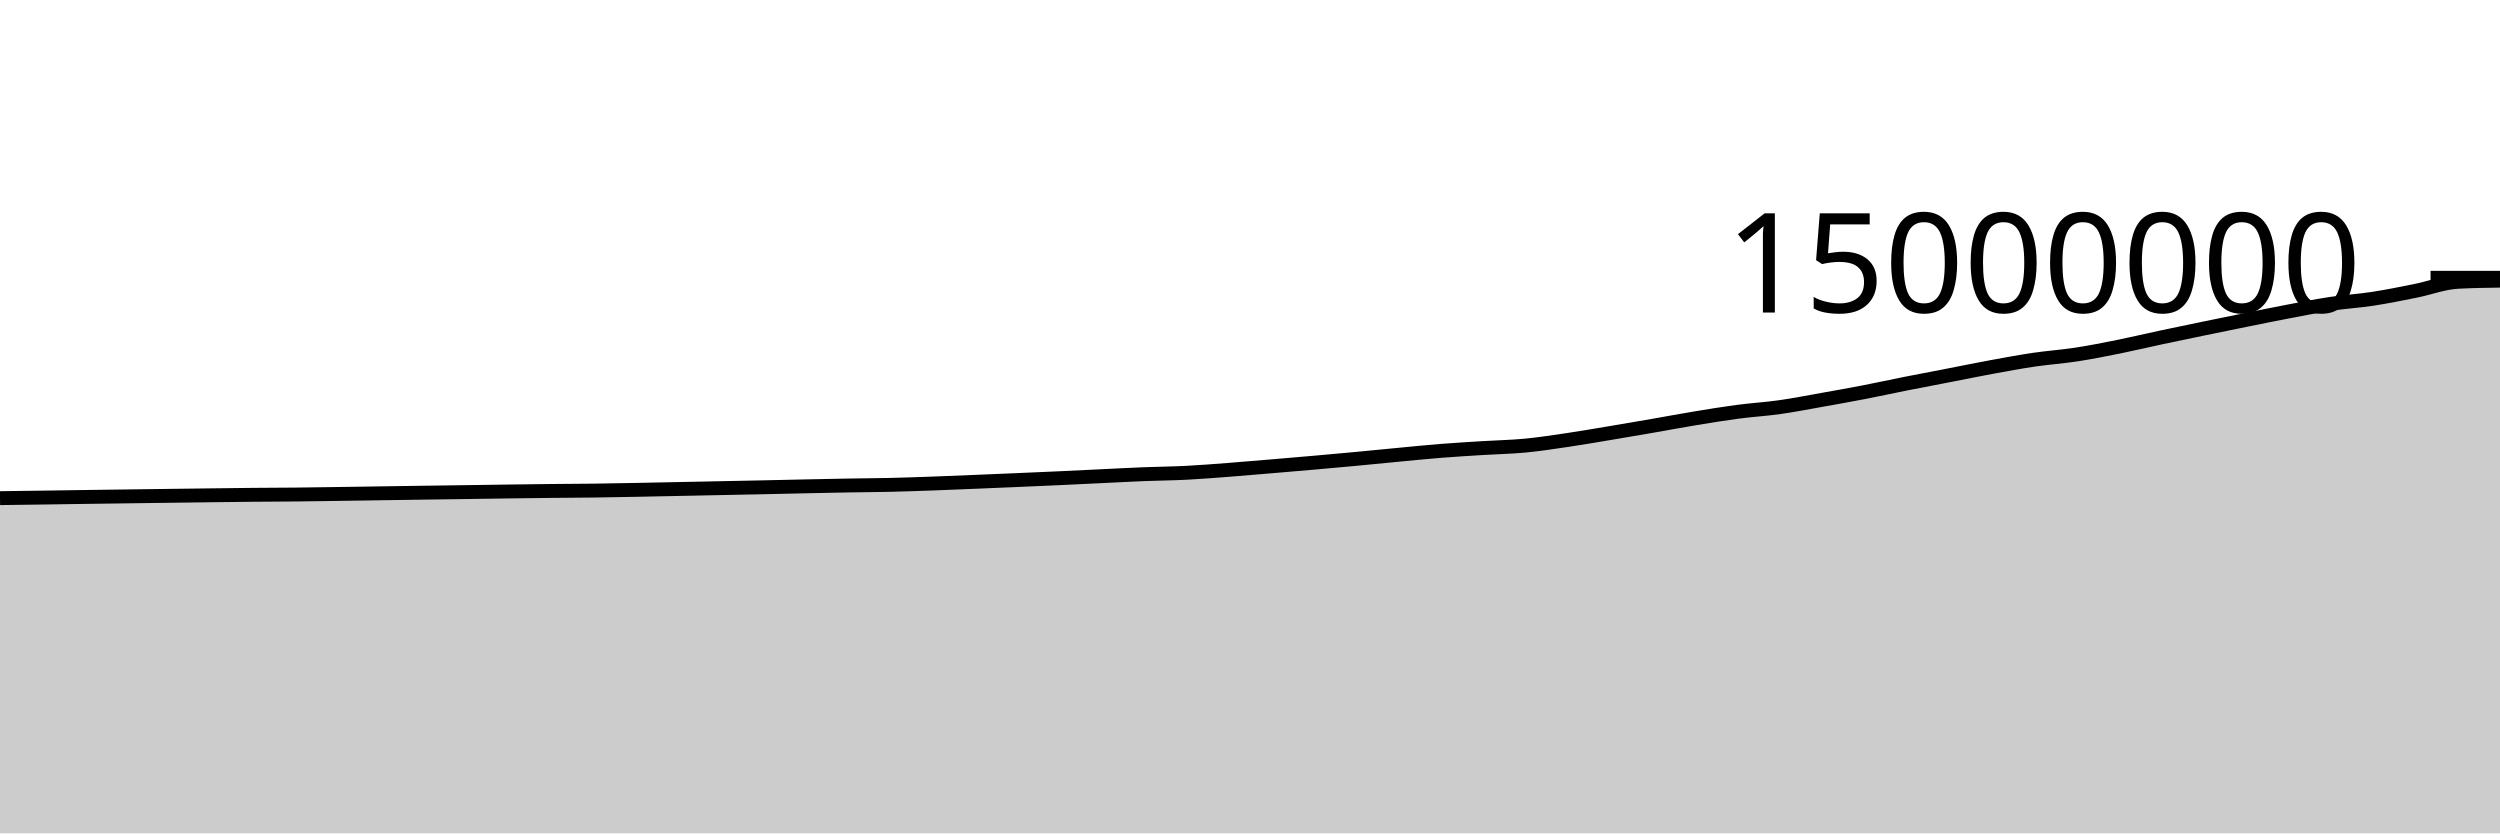
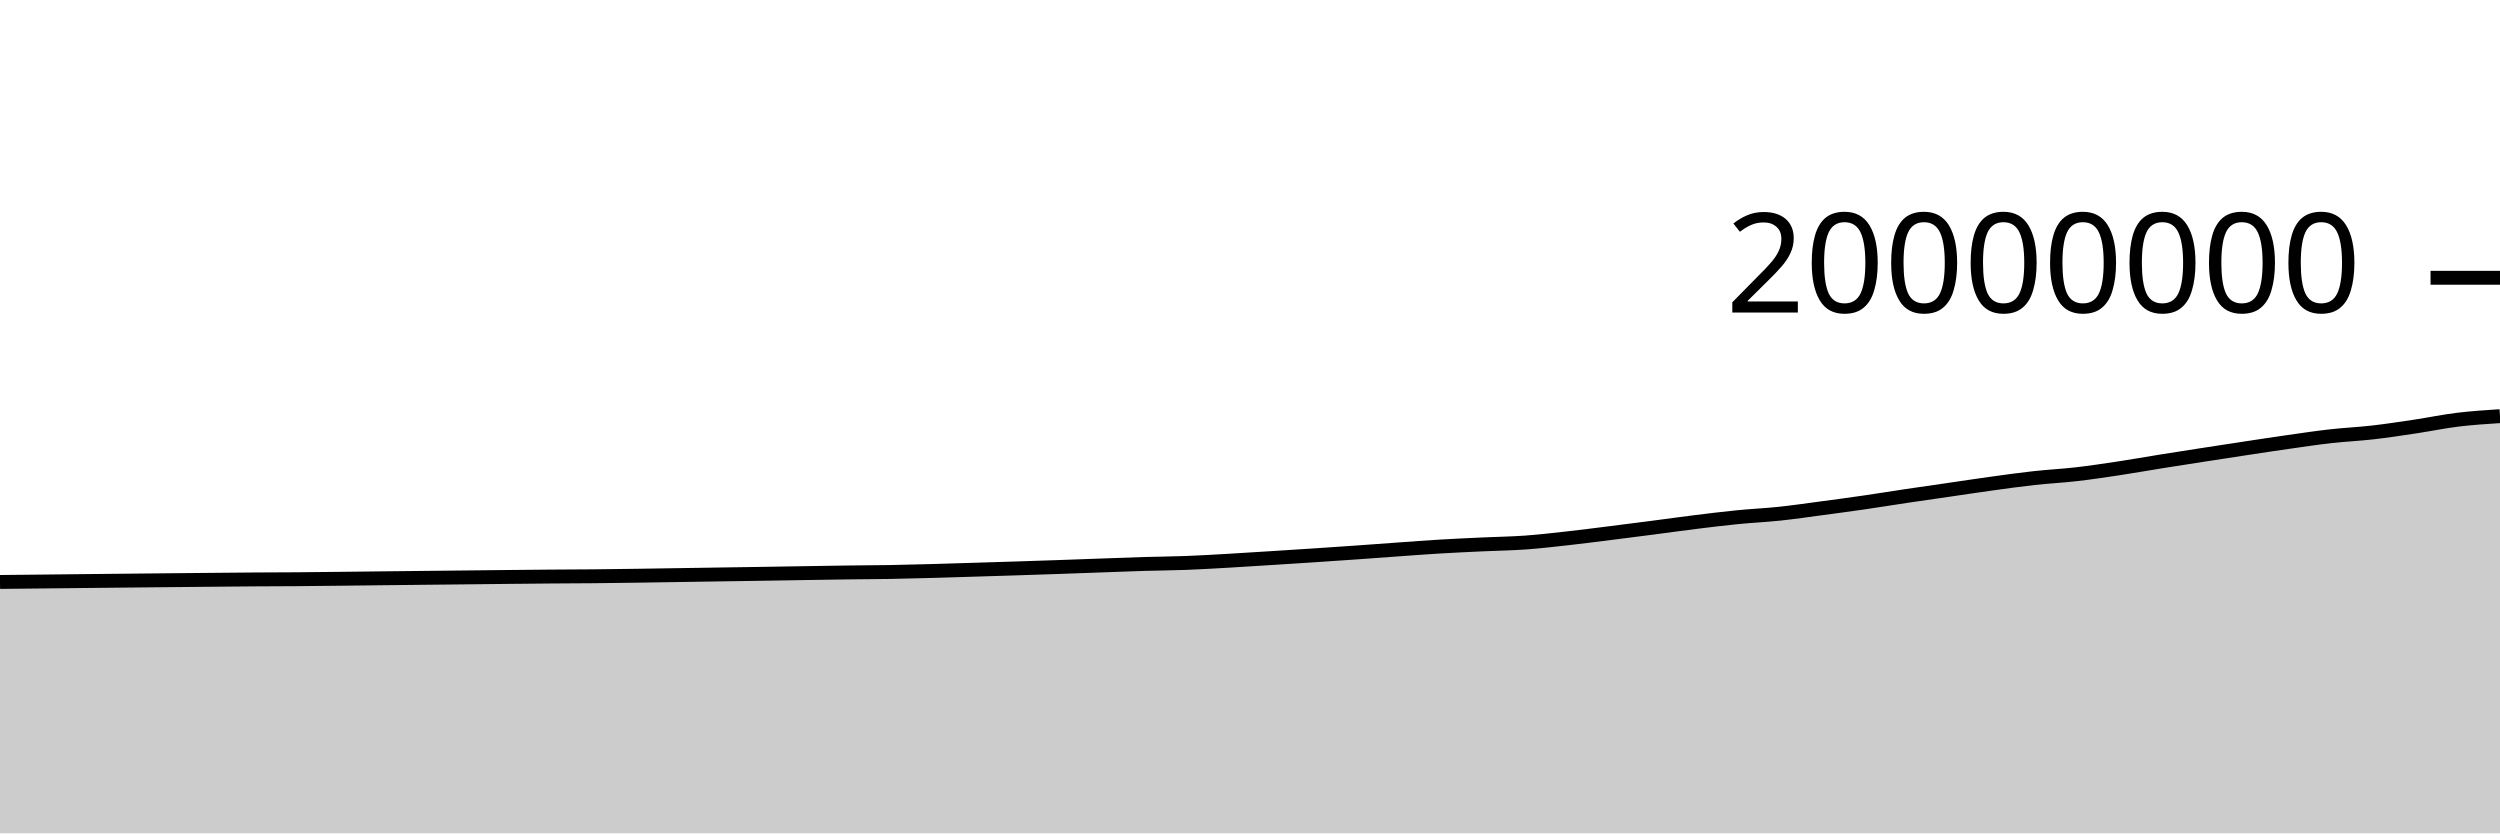
<svg xmlns="http://www.w3.org/2000/svg" viewBox="0 0 180 60">
  <g transform="translate(0,20)">
-     <path class="area" fill="rgba(0, 0, 0, 0.2)" d="M0,15.866C1.017,15.853,2.034,15.84,3.051,15.826C4.068,15.811,5.085,15.796,6.102,15.781C7.119,15.767,8.136,15.753,9.153,15.74C10.169,15.726,11.186,15.713,12.203,15.7C13.22,15.687,14.237,15.673,15.254,15.661C16.271,15.648,17.288,15.635,18.305,15.626C19.322,15.616,20.339,15.615,21.356,15.605C22.373,15.594,23.39,15.578,24.407,15.564C25.424,15.549,26.441,15.533,27.458,15.518C28.475,15.503,29.492,15.488,30.508,15.473C31.525,15.459,32.542,15.445,33.559,15.431C34.576,15.417,35.593,15.4,36.61,15.387C37.627,15.373,38.644,15.359,39.661,15.349C40.678,15.338,41.695,15.336,42.712,15.323C43.729,15.31,44.746,15.29,45.763,15.271C46.78,15.252,47.797,15.23,48.814,15.209C49.831,15.188,50.847,15.167,51.864,15.147C52.881,15.126,53.898,15.106,54.915,15.085C55.932,15.063,56.949,15.04,57.966,15.018C58.983,14.997,60,14.974,61.017,14.956C62.034,14.938,63.051,14.935,64.068,14.911C65.085,14.888,66.102,14.851,67.119,14.815C68.136,14.778,69.153,14.734,70.169,14.693C71.186,14.651,72.203,14.608,73.22,14.565C74.237,14.521,75.254,14.478,76.271,14.431C77.288,14.384,78.305,14.333,79.322,14.284C80.339,14.236,81.356,14.181,82.373,14.14C83.39,14.1,84.407,14.093,85.424,14.041C86.441,13.989,87.458,13.906,88.475,13.829C89.492,13.751,90.508,13.662,91.525,13.577C92.542,13.491,93.559,13.405,94.576,13.316C95.593,13.227,96.61,13.136,97.627,13.04C98.644,12.945,99.661,12.841,100.678,12.745C101.695,12.649,102.712,12.544,103.729,12.464C104.746,12.383,105.763,12.324,106.78,12.26C107.797,12.197,108.814,12.18,109.831,12.082C110.847,11.985,111.864,11.826,112.881,11.676C113.898,11.525,114.915,11.349,115.932,11.179C116.949,11.009,117.966,10.835,118.983,10.659C120,10.482,121.017,10.29,122.034,10.123C123.051,9.955,124.068,9.786,125.085,9.652C126.102,9.517,127.119,9.458,128.136,9.314C129.153,9.171,130.169,8.971,131.186,8.79C132.203,8.61,133.22,8.428,134.237,8.231C135.254,8.034,136.271,7.811,137.288,7.609C138.305,7.407,139.322,7.216,140.339,7.019C141.356,6.822,142.373,6.613,143.39,6.426C144.407,6.239,145.424,6.049,146.441,5.899C147.458,5.749,148.475,5.682,149.492,5.526C150.508,5.37,151.525,5.168,152.542,4.963C153.559,4.758,154.576,4.514,155.593,4.297C156.61,4.08,157.627,3.87,158.644,3.66C159.661,3.45,160.678,3.242,161.695,3.037C162.712,2.832,163.729,2.623,164.746,2.43C165.763,2.237,166.78,2.032,167.797,1.879C168.814,1.726,169.831,1.667,170.847,1.512C171.864,1.356,172.881,1.148,173.898,0.945C174.915,0.742,175.932,0.348,176.949,0.291C177.966,0.235,178.983,0.221,180,0.207L180,40C178.983,40,177.966,40,176.949,40C175.932,40,174.915,40,173.898,40C172.881,40,171.864,40,170.847,40C169.831,40,168.814,40,167.797,40C166.78,40,165.763,40,164.746,40C163.729,40,162.712,40,161.695,40C160.678,40,159.661,40,158.644,40C157.627,40,156.61,40,155.593,40C154.576,40,153.559,40,152.542,40C151.525,40,150.508,40,149.492,40C148.475,40,147.458,40,146.441,40C145.424,40,144.407,40,143.39,40C142.373,40,141.356,40,140.339,40C139.322,40,138.305,40,137.288,40C136.271,40,135.254,40,134.237,40C133.22,40,132.203,40,131.186,40C130.169,40,129.153,40,128.136,40C127.119,40,126.102,40,125.085,40C124.068,40,123.051,40,122.034,40C121.017,40,120,40,118.983,40C117.966,40,116.949,40,115.932,40C114.915,40,113.898,40,112.881,40C111.864,40,110.847,40,109.831,40C108.814,40,107.797,40,106.78,40C105.763,40,104.746,40,103.729,40C102.712,40,101.695,40,100.678,40C99.661,40,98.644,40,97.627,40C96.61,40,95.593,40,94.576,40C93.559,40,92.542,40,91.525,40C90.508,40,89.492,40,88.475,40C87.458,40,86.441,40,85.424,40C84.407,40,83.39,40,82.373,40C81.356,40,80.339,40,79.322,40C78.305,40,77.288,40,76.271,40C75.254,40,74.237,40,73.22,40C72.203,40,71.186,40,70.169,40C69.153,40,68.136,40,67.119,40C66.102,40,65.085,40,64.068,40C63.051,40,62.034,40,61.017,40C60,40,58.983,40,57.966,40C56.949,40,55.932,40,54.915,40C53.898,40,52.881,40,51.864,40C50.847,40,49.831,40,48.814,40C47.797,40,46.78,40,45.763,40C44.746,40,43.729,40,42.712,40C41.695,40,40.678,40,39.661,40C38.644,40,37.627,40,36.61,40C35.593,40,34.576,40,33.559,40C32.542,40,31.525,40,30.508,40C29.492,40,28.475,40,27.458,40C26.441,40,25.424,40,24.407,40C23.39,40,22.373,40,21.356,40C20.339,40,19.322,40,18.305,40C17.288,40,16.271,40,15.254,40C14.237,40,13.22,40,12.203,40C11.186,40,10.169,40,9.153,40C8.136,40,7.119,40,6.102,40C5.085,40,4.068,40,3.051,40C2.034,40,1.017,40,0,40Z" />
-     <path class="line" stroke="black" fill="none" d="M0,15.866C1.017,15.853,2.034,15.84,3.051,15.826C4.068,15.811,5.085,15.796,6.102,15.781C7.119,15.767,8.136,15.753,9.153,15.74C10.169,15.726,11.186,15.713,12.203,15.7C13.22,15.687,14.237,15.673,15.254,15.661C16.271,15.648,17.288,15.635,18.305,15.626C19.322,15.616,20.339,15.615,21.356,15.605C22.373,15.594,23.39,15.578,24.407,15.564C25.424,15.549,26.441,15.533,27.458,15.518C28.475,15.503,29.492,15.488,30.508,15.473C31.525,15.459,32.542,15.445,33.559,15.431C34.576,15.417,35.593,15.4,36.61,15.387C37.627,15.373,38.644,15.359,39.661,15.349C40.678,15.338,41.695,15.336,42.712,15.323C43.729,15.31,44.746,15.29,45.763,15.271C46.78,15.252,47.797,15.23,48.814,15.209C49.831,15.188,50.847,15.167,51.864,15.147C52.881,15.126,53.898,15.106,54.915,15.085C55.932,15.063,56.949,15.04,57.966,15.018C58.983,14.997,60,14.974,61.017,14.956C62.034,14.938,63.051,14.935,64.068,14.911C65.085,14.888,66.102,14.851,67.119,14.815C68.136,14.778,69.153,14.734,70.169,14.693C71.186,14.651,72.203,14.608,73.22,14.565C74.237,14.521,75.254,14.478,76.271,14.431C77.288,14.384,78.305,14.333,79.322,14.284C80.339,14.236,81.356,14.181,82.373,14.14C83.39,14.1,84.407,14.093,85.424,14.041C86.441,13.989,87.458,13.906,88.475,13.829C89.492,13.751,90.508,13.662,91.525,13.577C92.542,13.491,93.559,13.405,94.576,13.316C95.593,13.227,96.61,13.136,97.627,13.04C98.644,12.945,99.661,12.841,100.678,12.745C101.695,12.649,102.712,12.544,103.729,12.464C104.746,12.383,105.763,12.324,106.78,12.26C107.797,12.197,108.814,12.18,109.831,12.082C110.847,11.985,111.864,11.826,112.881,11.676C113.898,11.525,114.915,11.349,115.932,11.179C116.949,11.009,117.966,10.835,118.983,10.659C120,10.482,121.017,10.29,122.034,10.123C123.051,9.955,124.068,9.786,125.085,9.652C126.102,9.517,127.119,9.458,128.136,9.314C129.153,9.171,130.169,8.971,131.186,8.79C132.203,8.61,133.22,8.428,134.237,8.231C135.254,8.034,136.271,7.811,137.288,7.609C138.305,7.407,139.322,7.216,140.339,7.019C141.356,6.822,142.373,6.613,143.39,6.426C144.407,6.239,145.424,6.049,146.441,5.899C147.458,5.749,148.475,5.682,149.492,5.526C150.508,5.37,151.525,5.168,152.542,4.963C153.559,4.758,154.576,4.514,155.593,4.297C156.61,4.08,157.627,3.87,158.644,3.66C159.661,3.45,160.678,3.242,161.695,3.037C162.712,2.832,163.729,2.623,164.746,2.43C165.763,2.237,166.78,2.032,167.797,1.879C168.814,1.726,169.831,1.667,170.847,1.512C171.864,1.356,172.881,1.148,173.898,0.945C174.915,0.742,175.932,0.348,176.949,0.291C177.966,0.235,178.983,0.221,180,0.207" />
+     <path class="area" fill="rgba(0, 0, 0, 0.2)" d="M0,21.9C1.017,21.89,2.034,21.88,3.051,21.869C4.068,21.859,5.085,21.847,6.102,21.836C7.119,21.825,8.136,21.815,9.153,21.805C10.169,21.795,11.186,21.785,12.203,21.775C13.22,21.765,14.237,21.755,15.254,21.746C16.271,21.736,17.288,21.726,18.305,21.719C19.322,21.712,20.339,21.711,21.356,21.704C22.373,21.696,23.39,21.684,24.407,21.673C25.424,21.662,26.441,21.65,27.458,21.638C28.475,21.627,29.492,21.616,30.508,21.605C31.525,21.594,32.542,21.584,33.559,21.573C34.576,21.562,35.593,21.55,36.61,21.54C37.627,21.53,38.644,21.519,39.661,21.511C40.678,21.504,41.695,21.502,42.712,21.492C43.729,21.483,44.746,21.468,45.763,21.454C46.78,21.439,47.797,21.422,48.814,21.407C49.831,21.391,50.847,21.375,51.864,21.36C52.881,21.344,53.898,21.33,54.915,21.314C55.932,21.298,56.949,21.28,57.966,21.264C58.983,21.248,60,21.231,61.017,21.217C62.034,21.204,63.051,21.201,64.068,21.184C65.085,21.166,66.102,21.138,67.119,21.111C68.136,21.084,69.153,21.051,70.169,21.019C71.186,20.988,72.203,20.956,73.22,20.924C74.237,20.891,75.254,20.858,76.271,20.823C77.288,20.788,78.305,20.75,79.322,20.713C80.339,20.677,81.356,20.635,82.373,20.605C83.39,20.575,84.407,20.57,85.424,20.531C86.441,20.492,87.458,20.43,88.475,20.372C89.492,20.314,90.508,20.247,91.525,20.183C92.542,20.118,93.559,20.054,94.576,19.987C95.593,19.92,96.61,19.852,97.627,19.78C98.644,19.709,99.661,19.631,100.678,19.559C101.695,19.487,102.712,19.408,103.729,19.348C104.746,19.287,105.763,19.243,106.78,19.195C107.797,19.148,108.814,19.135,109.831,19.062C110.847,18.989,111.864,18.87,112.881,18.757C113.898,18.644,114.915,18.511,115.932,18.384C116.949,18.257,117.966,18.126,118.983,17.994C120,17.862,121.017,17.718,122.034,17.592C123.051,17.466,124.068,17.34,125.085,17.239C126.102,17.138,127.119,17.093,128.136,16.986C129.153,16.878,130.169,16.728,131.186,16.593C132.203,16.457,133.22,16.321,134.237,16.173C135.254,16.026,136.271,15.859,137.288,15.707C138.305,15.556,139.322,15.412,140.339,15.264C141.356,15.116,142.373,14.96,143.39,14.82C144.407,14.679,145.424,14.536,146.441,14.424C147.458,14.311,148.475,14.261,149.492,14.145C150.508,14.028,151.525,13.876,152.542,13.722C153.559,13.569,154.576,13.386,155.593,13.223C156.61,13.06,157.627,12.903,158.644,12.745C159.661,12.588,160.678,12.431,161.695,12.278C162.712,12.124,163.729,11.967,164.746,11.823C165.763,11.678,166.78,11.524,167.797,11.41C168.814,11.295,169.831,11.251,170.847,11.134C171.864,11.017,172.881,10.861,173.898,10.709C174.915,10.556,175.932,10.343,176.949,10.219C177.966,10.094,178.983,10.029,180,9.963L180,40C178.983,40,177.966,40,176.949,40C175.932,40,174.915,40,173.898,40C172.881,40,171.864,40,170.847,40C169.831,40,168.814,40,167.797,40C166.78,40,165.763,40,164.746,40C163.729,40,162.712,40,161.695,40C160.678,40,159.661,40,158.644,40C157.627,40,156.61,40,155.593,40C154.576,40,153.559,40,152.542,40C151.525,40,150.508,40,149.492,40C148.475,40,147.458,40,146.441,40C145.424,40,144.407,40,143.39,40C142.373,40,141.356,40,140.339,40C139.322,40,138.305,40,137.288,40C136.271,40,135.254,40,134.237,40C133.22,40,132.203,40,131.186,40C130.169,40,129.153,40,128.136,40C127.119,40,126.102,40,125.085,40C124.068,40,123.051,40,122.034,40C121.017,40,120,40,118.983,40C117.966,40,116.949,40,115.932,40C114.915,40,113.898,40,112.881,40C111.864,40,110.847,40,109.831,40C108.814,40,107.797,40,106.78,40C105.763,40,104.746,40,103.729,40C102.712,40,101.695,40,100.678,40C99.661,40,98.644,40,97.627,40C96.61,40,95.593,40,94.576,40C93.559,40,92.542,40,91.525,40C90.508,40,89.492,40,88.475,40C87.458,40,86.441,40,85.424,40C84.407,40,83.39,40,82.373,40C81.356,40,80.339,40,79.322,40C78.305,40,77.288,40,76.271,40C75.254,40,74.237,40,73.22,40C72.203,40,71.186,40,70.169,40C69.153,40,68.136,40,67.119,40C66.102,40,65.085,40,64.068,40C63.051,40,62.034,40,61.017,40C60,40,58.983,40,57.966,40C56.949,40,55.932,40,54.915,40C53.898,40,52.881,40,51.864,40C50.847,40,49.831,40,48.814,40C47.797,40,46.78,40,45.763,40C44.746,40,43.729,40,42.712,40C41.695,40,40.678,40,39.661,40C38.644,40,37.627,40,36.61,40C35.593,40,34.576,40,33.559,40C32.542,40,31.525,40,30.508,40C29.492,40,28.475,40,27.458,40C26.441,40,25.424,40,24.407,40C23.39,40,22.373,40,21.356,40C20.339,40,19.322,40,18.305,40C17.288,40,16.271,40,15.254,40C14.237,40,13.22,40,12.203,40C11.186,40,10.169,40,9.153,40C8.136,40,7.119,40,6.102,40C5.085,40,4.068,40,3.051,40C2.034,40,1.017,40,0,40Z" />
+     <path class="line" stroke="black" fill="none" d="M0,21.9C1.017,21.89,2.034,21.88,3.051,21.869C4.068,21.859,5.085,21.847,6.102,21.836C7.119,21.825,8.136,21.815,9.153,21.805C10.169,21.795,11.186,21.785,12.203,21.775C13.22,21.765,14.237,21.755,15.254,21.746C16.271,21.736,17.288,21.726,18.305,21.719C19.322,21.712,20.339,21.711,21.356,21.704C22.373,21.696,23.39,21.684,24.407,21.673C25.424,21.662,26.441,21.65,27.458,21.638C28.475,21.627,29.492,21.616,30.508,21.605C31.525,21.594,32.542,21.584,33.559,21.573C34.576,21.562,35.593,21.55,36.61,21.54C37.627,21.53,38.644,21.519,39.661,21.511C40.678,21.504,41.695,21.502,42.712,21.492C43.729,21.483,44.746,21.468,45.763,21.454C46.78,21.439,47.797,21.422,48.814,21.407C49.831,21.391,50.847,21.375,51.864,21.36C52.881,21.344,53.898,21.33,54.915,21.314C55.932,21.298,56.949,21.28,57.966,21.264C58.983,21.248,60,21.231,61.017,21.217C62.034,21.204,63.051,21.201,64.068,21.184C65.085,21.166,66.102,21.138,67.119,21.111C68.136,21.084,69.153,21.051,70.169,21.019C71.186,20.988,72.203,20.956,73.22,20.924C74.237,20.891,75.254,20.858,76.271,20.823C77.288,20.788,78.305,20.75,79.322,20.713C80.339,20.677,81.356,20.635,82.373,20.605C83.39,20.575,84.407,20.57,85.424,20.531C86.441,20.492,87.458,20.43,88.475,20.372C89.492,20.314,90.508,20.247,91.525,20.183C92.542,20.118,93.559,20.054,94.576,19.987C95.593,19.92,96.61,19.852,97.627,19.78C98.644,19.709,99.661,19.631,100.678,19.559C101.695,19.487,102.712,19.408,103.729,19.348C104.746,19.287,105.763,19.243,106.78,19.195C107.797,19.148,108.814,19.135,109.831,19.062C110.847,18.989,111.864,18.87,112.881,18.757C113.898,18.644,114.915,18.511,115.932,18.384C116.949,18.257,117.966,18.126,118.983,17.994C120,17.862,121.017,17.718,122.034,17.592C123.051,17.466,124.068,17.34,125.085,17.239C126.102,17.138,127.119,17.093,128.136,16.986C129.153,16.878,130.169,16.728,131.186,16.593C132.203,16.457,133.22,16.321,134.237,16.173C135.254,16.026,136.271,15.859,137.288,15.707C138.305,15.556,139.322,15.412,140.339,15.264C141.356,15.116,142.373,14.96,143.39,14.82C144.407,14.679,145.424,14.536,146.441,14.424C147.458,14.311,148.475,14.261,149.492,14.145C150.508,14.028,151.525,13.876,152.542,13.722C153.559,13.569,154.576,13.386,155.593,13.223C156.61,13.06,157.627,12.903,158.644,12.745C159.661,12.588,160.678,12.431,161.695,12.278C162.712,12.124,163.729,11.967,164.746,11.823C165.763,11.678,166.78,11.524,167.797,11.41C168.814,11.295,169.831,11.251,170.847,11.134C171.864,11.017,172.881,10.861,173.898,10.709C174.915,10.556,175.932,10.343,176.949,10.219C177.966,10.094,178.983,10.029,180,9.963" />
    <path class="axis-ceiling" stroke-width="1" stroke="black" fill="none" d="M175,0L180,0" />
-     <text class="axis-ceiling-label" font-family="sans-serif" text-anchor="end" font-size="10px" x="170" y="2.5">15000000</text>
+     <text class="axis-ceiling-label" font-family="sans-serif" text-anchor="end" font-size="10px" x="170" y="2.5">20000000</text>
  </g>
</svg>
